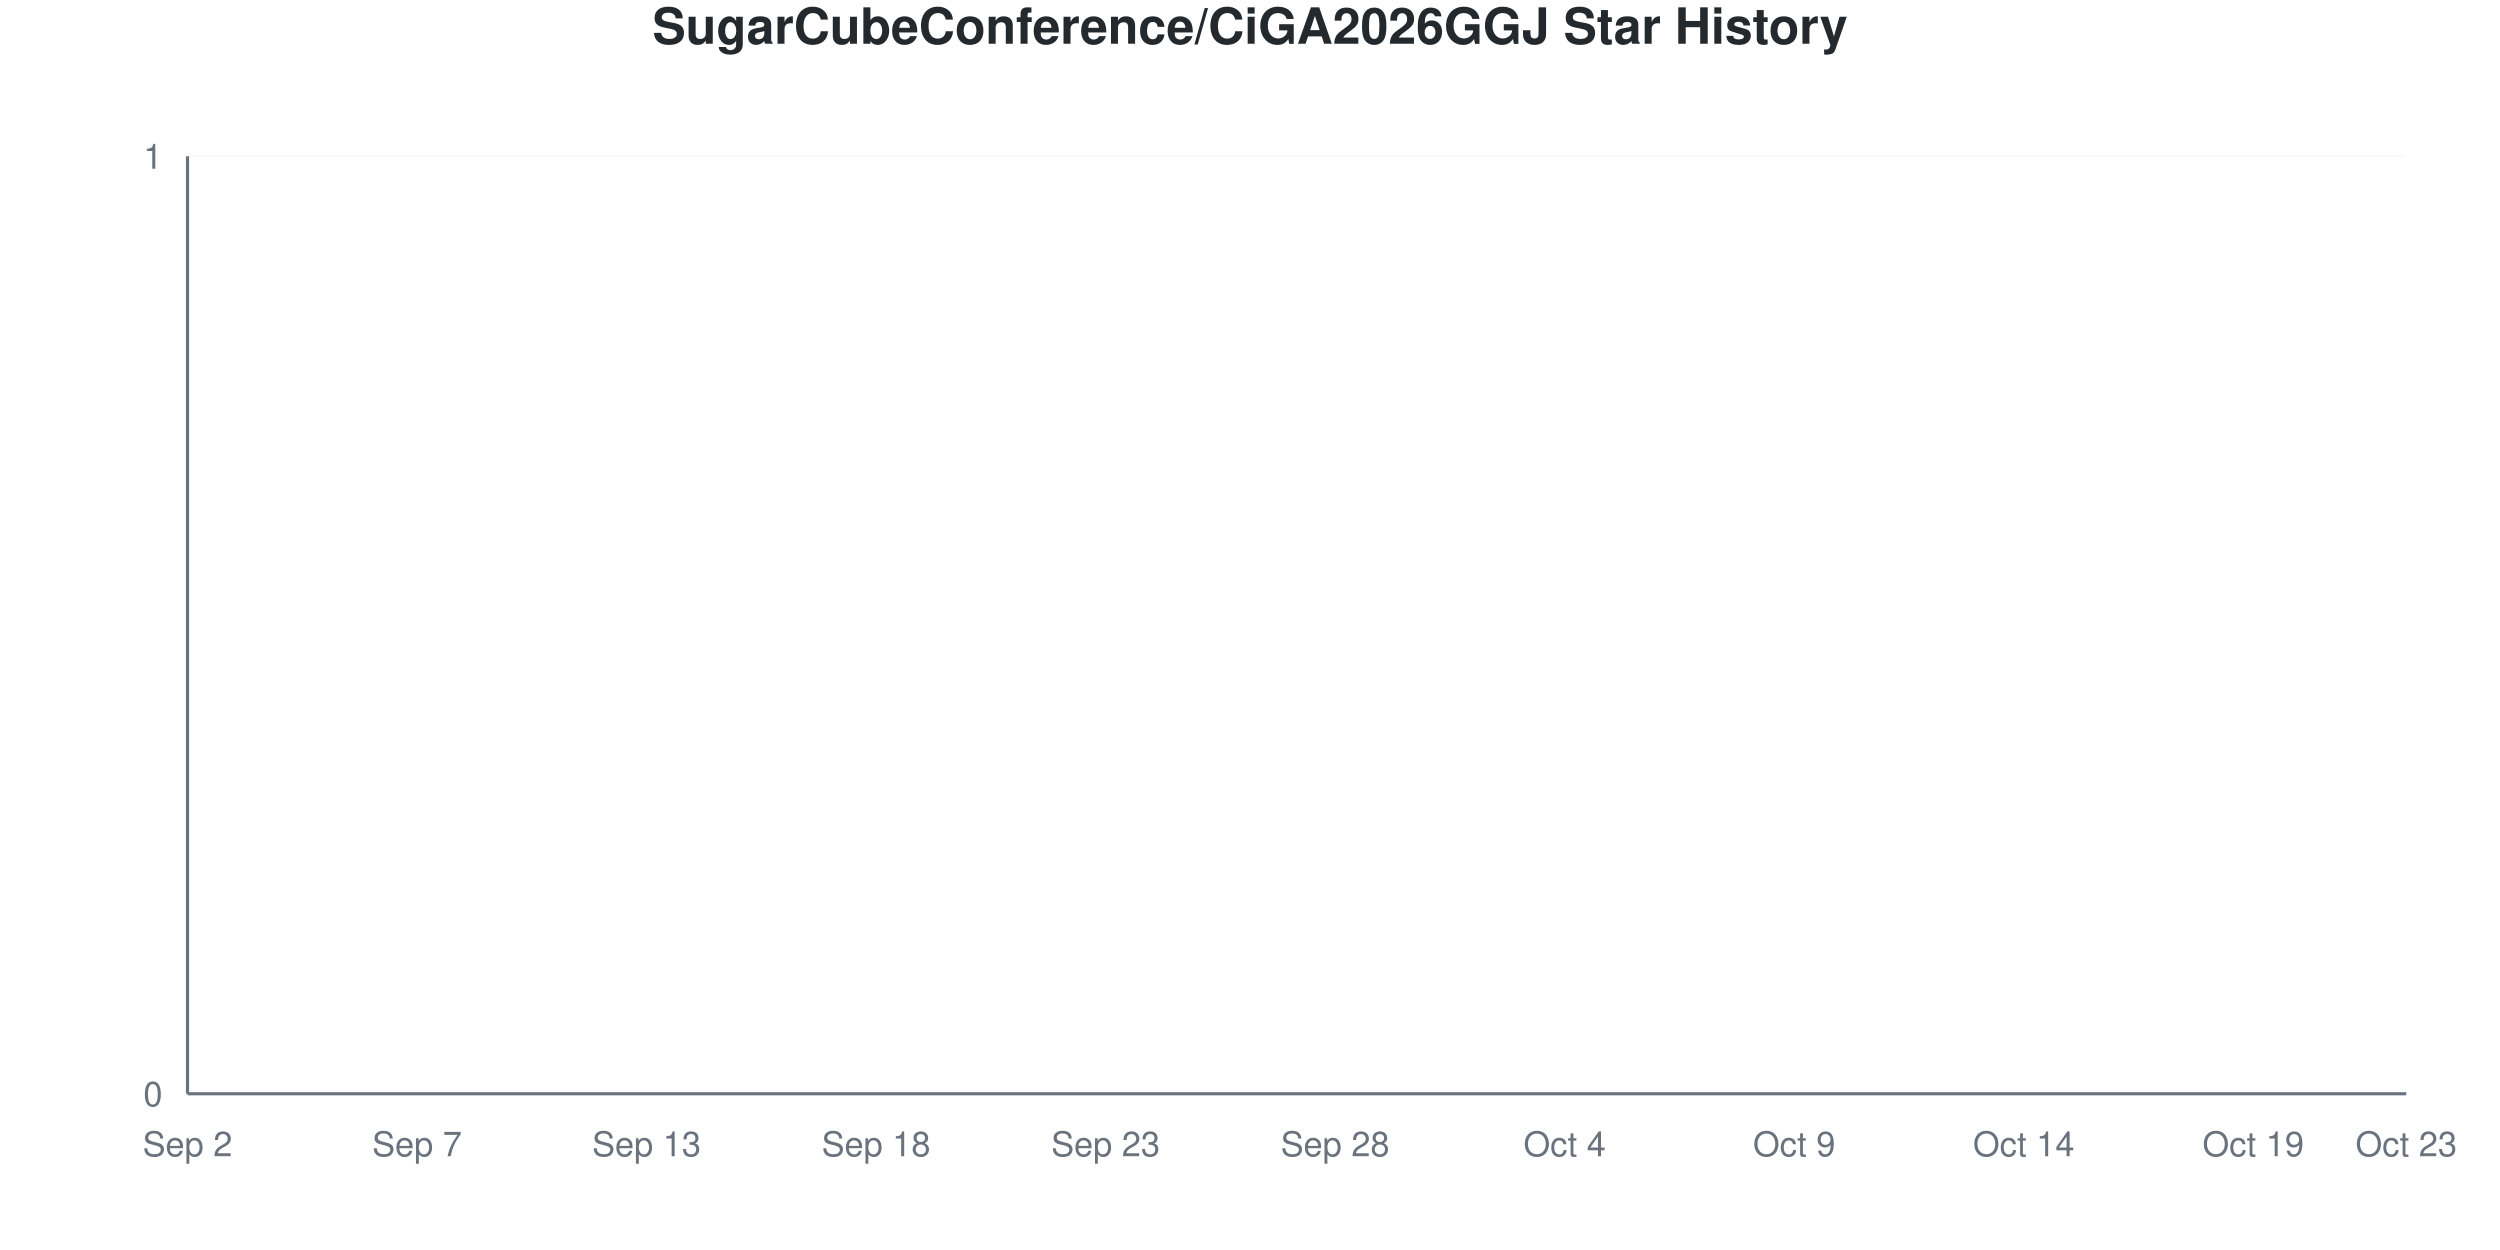
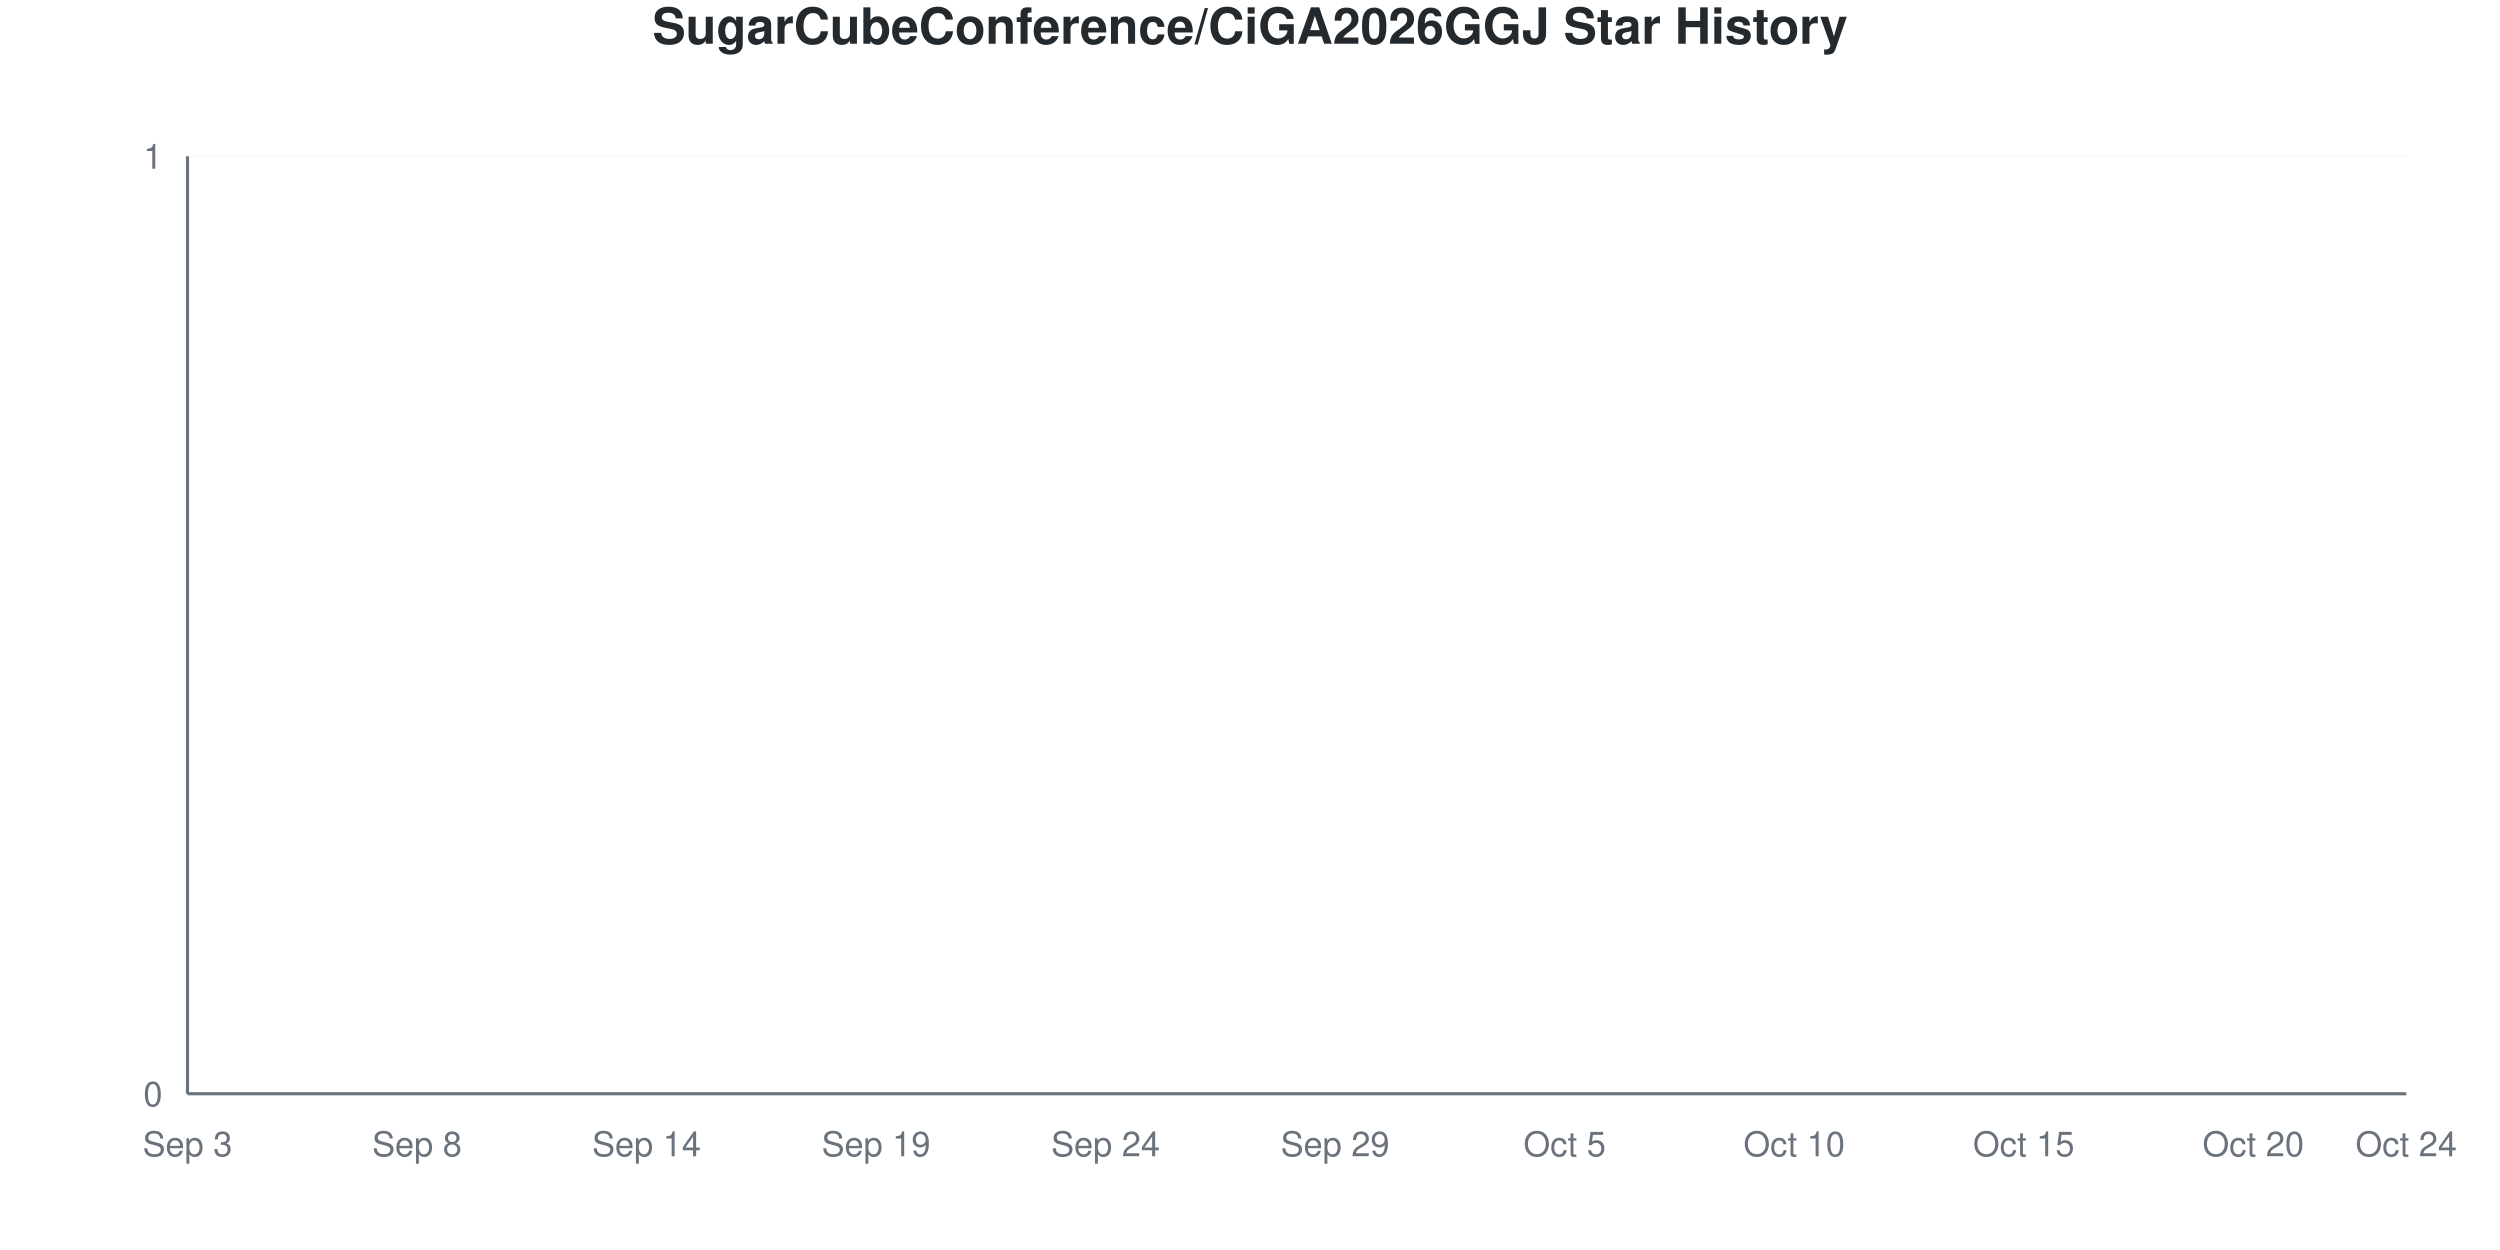
<svg xmlns="http://www.w3.org/2000/svg" viewBox="0 0 800 400" width="800" height="400">
  <style>
    @keyframes drawLine {
      to { stroke-dashoffset: 0; }
    }
    @keyframes fadeInPoint {
      from { opacity: 0; }
      to { opacity: 1; }
    }
    .data-line-0 {
      stroke-dasharray: 1065;
      stroke-dashoffset: 1065;
      animation: drawLine 2s ease-out forwards;
    }
    .data-point {
      opacity: 0;
      animation: fadeInPoint 0.5s ease-out forwards;
    }
    .chart-bg { fill: #fff; }
    .chart-text { fill: #24292e; }
    .chart-muted { fill: #6a737d; }
    .chart-grid { stroke: #eee; }
    .chart-axis { stroke: #6a737d; }
    @media (prefers-color-scheme: dark) {
      .chart-bg { fill: #0d1117; }
      .chart-text { fill: #e6edf3; }
      .chart-muted { fill: #8b949e; }
      .chart-grid { stroke: #21262d; }
      .chart-axis { stroke: #8b949e; }
    }
  </style>
  <rect width="800" height="400" class="chart-bg" />
  <text x="400" y="14" text-anchor="middle" class="chart-text" font-size="16" font-weight="bold" font-family="-apple-system, BlinkMacSystemFont, 'Segoe UI', Helvetica, Arial, sans-serif">SugarCubeConference/CiGA2026GGJ Star History</text>
  <g class="grid">
    <line x1="60" y1="350" x2="770" y2="350" class="chart-grid" stroke-opacity="0.3" />
    <text x="52" y="354" text-anchor="end" class="chart-muted" font-size="11" font-family="-apple-system, BlinkMacSystemFont, 'Segoe UI', Helvetica, Arial, sans-serif">0</text>
    <line x1="60" y1="50" x2="770" y2="50" class="chart-grid" stroke-opacity="0.3" />
    <text x="52" y="54" text-anchor="end" class="chart-muted" font-size="11" font-family="-apple-system, BlinkMacSystemFont, 'Segoe UI', Helvetica, Arial, sans-serif">1</text>
  </g>
  <g class="milestones">
    
  </g>
  <g class="x-axis">
-     <text x="60" y="370" text-anchor="middle" class="chart-muted" font-size="11" font-family="-apple-system, BlinkMacSystemFont, 'Segoe UI', Helvetica, Arial, sans-serif">Sep 2</text>
-     <text x="133.448" y="370" text-anchor="middle" class="chart-muted" font-size="11" font-family="-apple-system, BlinkMacSystemFont, 'Segoe UI', Helvetica, Arial, sans-serif">Sep 7</text>
-     <text x="206.897" y="370" text-anchor="middle" class="chart-muted" font-size="11" font-family="-apple-system, BlinkMacSystemFont, 'Segoe UI', Helvetica, Arial, sans-serif">Sep 13</text>
-     <text x="280.345" y="370" text-anchor="middle" class="chart-muted" font-size="11" font-family="-apple-system, BlinkMacSystemFont, 'Segoe UI', Helvetica, Arial, sans-serif">Sep 18</text>
-     <text x="353.793" y="370" text-anchor="middle" class="chart-muted" font-size="11" font-family="-apple-system, BlinkMacSystemFont, 'Segoe UI', Helvetica, Arial, sans-serif">Sep 23</text>
-     <text x="427.241" y="370" text-anchor="middle" class="chart-muted" font-size="11" font-family="-apple-system, BlinkMacSystemFont, 'Segoe UI', Helvetica, Arial, sans-serif">Sep 28</text>
-     <text x="500.69" y="370" text-anchor="middle" class="chart-muted" font-size="11" font-family="-apple-system, BlinkMacSystemFont, 'Segoe UI', Helvetica, Arial, sans-serif">Oct 4</text>
-     <text x="574.138" y="370" text-anchor="middle" class="chart-muted" font-size="11" font-family="-apple-system, BlinkMacSystemFont, 'Segoe UI', Helvetica, Arial, sans-serif">Oct 9</text>
-     <text x="647.586" y="370" text-anchor="middle" class="chart-muted" font-size="11" font-family="-apple-system, BlinkMacSystemFont, 'Segoe UI', Helvetica, Arial, sans-serif">Oct 14</text>
-     <text x="721.034" y="370" text-anchor="middle" class="chart-muted" font-size="11" font-family="-apple-system, BlinkMacSystemFont, 'Segoe UI', Helvetica, Arial, sans-serif">Oct 19</text>
-     <text x="770" y="370" text-anchor="middle" class="chart-muted" font-size="11" font-family="-apple-system, BlinkMacSystemFont, 'Segoe UI', Helvetica, Arial, sans-serif">Oct 23</text>
+     <text x="60" y="370" text-anchor="middle" class="chart-muted" font-size="11" font-family="-apple-system, BlinkMacSystemFont, 'Segoe UI', Helvetica, Arial, sans-serif">Sep 3</text>
+     <text x="133.448" y="370" text-anchor="middle" class="chart-muted" font-size="11" font-family="-apple-system, BlinkMacSystemFont, 'Segoe UI', Helvetica, Arial, sans-serif">Sep 8</text>
+     <text x="206.897" y="370" text-anchor="middle" class="chart-muted" font-size="11" font-family="-apple-system, BlinkMacSystemFont, 'Segoe UI', Helvetica, Arial, sans-serif">Sep 14</text>
+     <text x="280.345" y="370" text-anchor="middle" class="chart-muted" font-size="11" font-family="-apple-system, BlinkMacSystemFont, 'Segoe UI', Helvetica, Arial, sans-serif">Sep 19</text>
+     <text x="353.793" y="370" text-anchor="middle" class="chart-muted" font-size="11" font-family="-apple-system, BlinkMacSystemFont, 'Segoe UI', Helvetica, Arial, sans-serif">Sep 24</text>
+     <text x="427.241" y="370" text-anchor="middle" class="chart-muted" font-size="11" font-family="-apple-system, BlinkMacSystemFont, 'Segoe UI', Helvetica, Arial, sans-serif">Sep 29</text>
+     <text x="500.69" y="370" text-anchor="middle" class="chart-muted" font-size="11" font-family="-apple-system, BlinkMacSystemFont, 'Segoe UI', Helvetica, Arial, sans-serif">Oct 5</text>
+     <text x="574.138" y="370" text-anchor="middle" class="chart-muted" font-size="11" font-family="-apple-system, BlinkMacSystemFont, 'Segoe UI', Helvetica, Arial, sans-serif">Oct 10</text>
+     <text x="647.586" y="370" text-anchor="middle" class="chart-muted" font-size="11" font-family="-apple-system, BlinkMacSystemFont, 'Segoe UI', Helvetica, Arial, sans-serif">Oct 15</text>
+     <text x="721.034" y="370" text-anchor="middle" class="chart-muted" font-size="11" font-family="-apple-system, BlinkMacSystemFont, 'Segoe UI', Helvetica, Arial, sans-serif">Oct 20</text>
+     <text x="770" y="370" text-anchor="middle" class="chart-muted" font-size="11" font-family="-apple-system, BlinkMacSystemFont, 'Segoe UI', Helvetica, Arial, sans-serif">Oct 24</text>
  </g>
  <line x1="60" y1="50" x2="60" y2="350" class="chart-axis" stroke-width="1" />
  <line x1="60" y1="350" x2="770" y2="350" class="chart-axis" stroke-width="1" />
  <path d="M60,350 L60,350 C68.161,350 76.322,350 84.483,350 C92.644,350 100.805,350 108.966,350 C117.126,350 125.287,350 133.448,350 C141.609,350 149.77,350 157.931,350 C166.092,350 174.253,350 182.414,350 C190.575,350 198.736,350 206.897,350 C215.057,350 223.218,350 231.379,350 C239.54,350 247.701,350 255.862,350 C264.023,350 272.184,350 280.345,350 C288.506,350 296.667,350 304.828,350 C312.989,350 321.149,350 329.31,350 C337.471,350 345.632,350 353.793,350 C361.954,350 370.115,350 378.276,350 C386.437,350 394.598,350 402.759,350 C410.92,350 419.08,350 427.241,350 C435.402,350 443.563,350 451.724,350 C459.885,350 468.046,350 476.207,350 C484.368,350 492.529,350 500.69,350 C508.851,350 517.011,350 525.172,350 C533.333,350 541.494,350 549.655,350 C557.816,350 565.977,350 574.138,350 C582.299,350 590.46,350 598.621,350 C606.782,350 614.943,350 623.103,350 C631.264,350 639.425,350 647.586,350 C655.747,350 663.908,350 672.069,350 C680.23,350 688.391,350 696.552,350 C704.713,350 712.874,350 721.034,350 C729.195,350 737.356,350 745.517,350 C753.678,350 761.839,350 770,350 L770,350 L60,350 Z" fill="#dfb317" fill-opacity="0.1" />
  <path d="M60,350 L60,350 C68.161,350 76.322,350 84.483,350 C92.644,350 100.805,350 108.966,350 C117.126,350 125.287,350 133.448,350 C141.609,350 149.77,350 157.931,350 C166.092,350 174.253,350 182.414,350 C190.575,350 198.736,350 206.897,350 C215.057,350 223.218,350 231.379,350 C239.54,350 247.701,350 255.862,350 C264.023,350 272.184,350 280.345,350 C288.506,350 296.667,350 304.828,350 C312.989,350 321.149,350 329.31,350 C337.471,350 345.632,350 353.793,350 C361.954,350 370.115,350 378.276,350 C386.437,350 394.598,350 402.759,350 C410.92,350 419.08,350 427.241,350 C435.402,350 443.563,350 451.724,350 C459.885,350 468.046,350 476.207,350 C484.368,350 492.529,350 500.69,350 C508.851,350 517.011,350 525.172,350 C533.333,350 541.494,350 549.655,350 C557.816,350 565.977,350 574.138,350 C582.299,350 590.46,350 598.621,350 C606.782,350 614.943,350 623.103,350 C631.264,350 639.425,350 647.586,350 C655.747,350 663.908,350 672.069,350 C680.23,350 688.391,350 696.552,350 C704.713,350 712.874,350 721.034,350 C729.195,350 737.356,350 745.517,350 C753.678,350 761.839,350 770,350" fill="none" stroke="#dfb317" stroke-width="2.5" class="data-line-0" />
  <g class="points">
    <circle cx="60" cy="350" r="4" fill="#dfb317" class="data-point" style="animation-delay: 1.50s" />
    <circle cx="84.483" cy="350" r="4" fill="#dfb317" class="data-point" style="animation-delay: 1.55s" />
    <circle cx="108.966" cy="350" r="4" fill="#dfb317" class="data-point" style="animation-delay: 1.60s" />
    <circle cx="133.448" cy="350" r="4" fill="#dfb317" class="data-point" style="animation-delay: 1.65s" />
    <circle cx="157.931" cy="350" r="4" fill="#dfb317" class="data-point" style="animation-delay: 1.70s" />
    <circle cx="182.414" cy="350" r="4" fill="#dfb317" class="data-point" style="animation-delay: 1.75s" />
    <circle cx="206.897" cy="350" r="4" fill="#dfb317" class="data-point" style="animation-delay: 1.80s" />
    <circle cx="231.379" cy="350" r="4" fill="#dfb317" class="data-point" style="animation-delay: 1.85s" />
    <circle cx="255.862" cy="350" r="4" fill="#dfb317" class="data-point" style="animation-delay: 1.90s" />
    <circle cx="280.345" cy="350" r="4" fill="#dfb317" class="data-point" style="animation-delay: 1.95s" />
    <circle cx="304.828" cy="350" r="4" fill="#dfb317" class="data-point" style="animation-delay: 2.00s" />
    <circle cx="329.31" cy="350" r="4" fill="#dfb317" class="data-point" style="animation-delay: 2.05s" />
    <circle cx="353.793" cy="350" r="4" fill="#dfb317" class="data-point" style="animation-delay: 2.10s" />
    <circle cx="378.276" cy="350" r="4" fill="#dfb317" class="data-point" style="animation-delay: 2.15s" />
    <circle cx="402.759" cy="350" r="4" fill="#dfb317" class="data-point" style="animation-delay: 2.20s" />
    <circle cx="427.241" cy="350" r="4" fill="#dfb317" class="data-point" style="animation-delay: 2.25s" />
    <circle cx="451.724" cy="350" r="4" fill="#dfb317" class="data-point" style="animation-delay: 2.30s" />
    <circle cx="476.207" cy="350" r="4" fill="#dfb317" class="data-point" style="animation-delay: 2.35s" />
    <circle cx="500.69" cy="350" r="4" fill="#dfb317" class="data-point" style="animation-delay: 2.40s" />
    <circle cx="525.172" cy="350" r="4" fill="#dfb317" class="data-point" style="animation-delay: 2.45s" />
    <circle cx="549.655" cy="350" r="4" fill="#dfb317" class="data-point" style="animation-delay: 2.50s" />
    <circle cx="574.138" cy="350" r="4" fill="#dfb317" class="data-point" style="animation-delay: 2.55s" />
    <circle cx="598.621" cy="350" r="4" fill="#dfb317" class="data-point" style="animation-delay: 2.60s" />
    <circle cx="623.103" cy="350" r="4" fill="#dfb317" class="data-point" style="animation-delay: 2.65s" />
    <circle cx="647.586" cy="350" r="4" fill="#dfb317" class="data-point" style="animation-delay: 2.70s" />
    <circle cx="672.069" cy="350" r="4" fill="#dfb317" class="data-point" style="animation-delay: 2.75s" />
    <circle cx="696.552" cy="350" r="4" fill="#dfb317" class="data-point" style="animation-delay: 2.80s" />
    <circle cx="721.034" cy="350" r="4" fill="#dfb317" class="data-point" style="animation-delay: 2.85s" />
    <circle cx="745.517" cy="350" r="4" fill="#dfb317" class="data-point" style="animation-delay: 2.90s" />
    <circle cx="770" cy="350" r="4" fill="#dfb317" class="data-point" style="animation-delay: 2.95s" />
  </g>
</svg>
